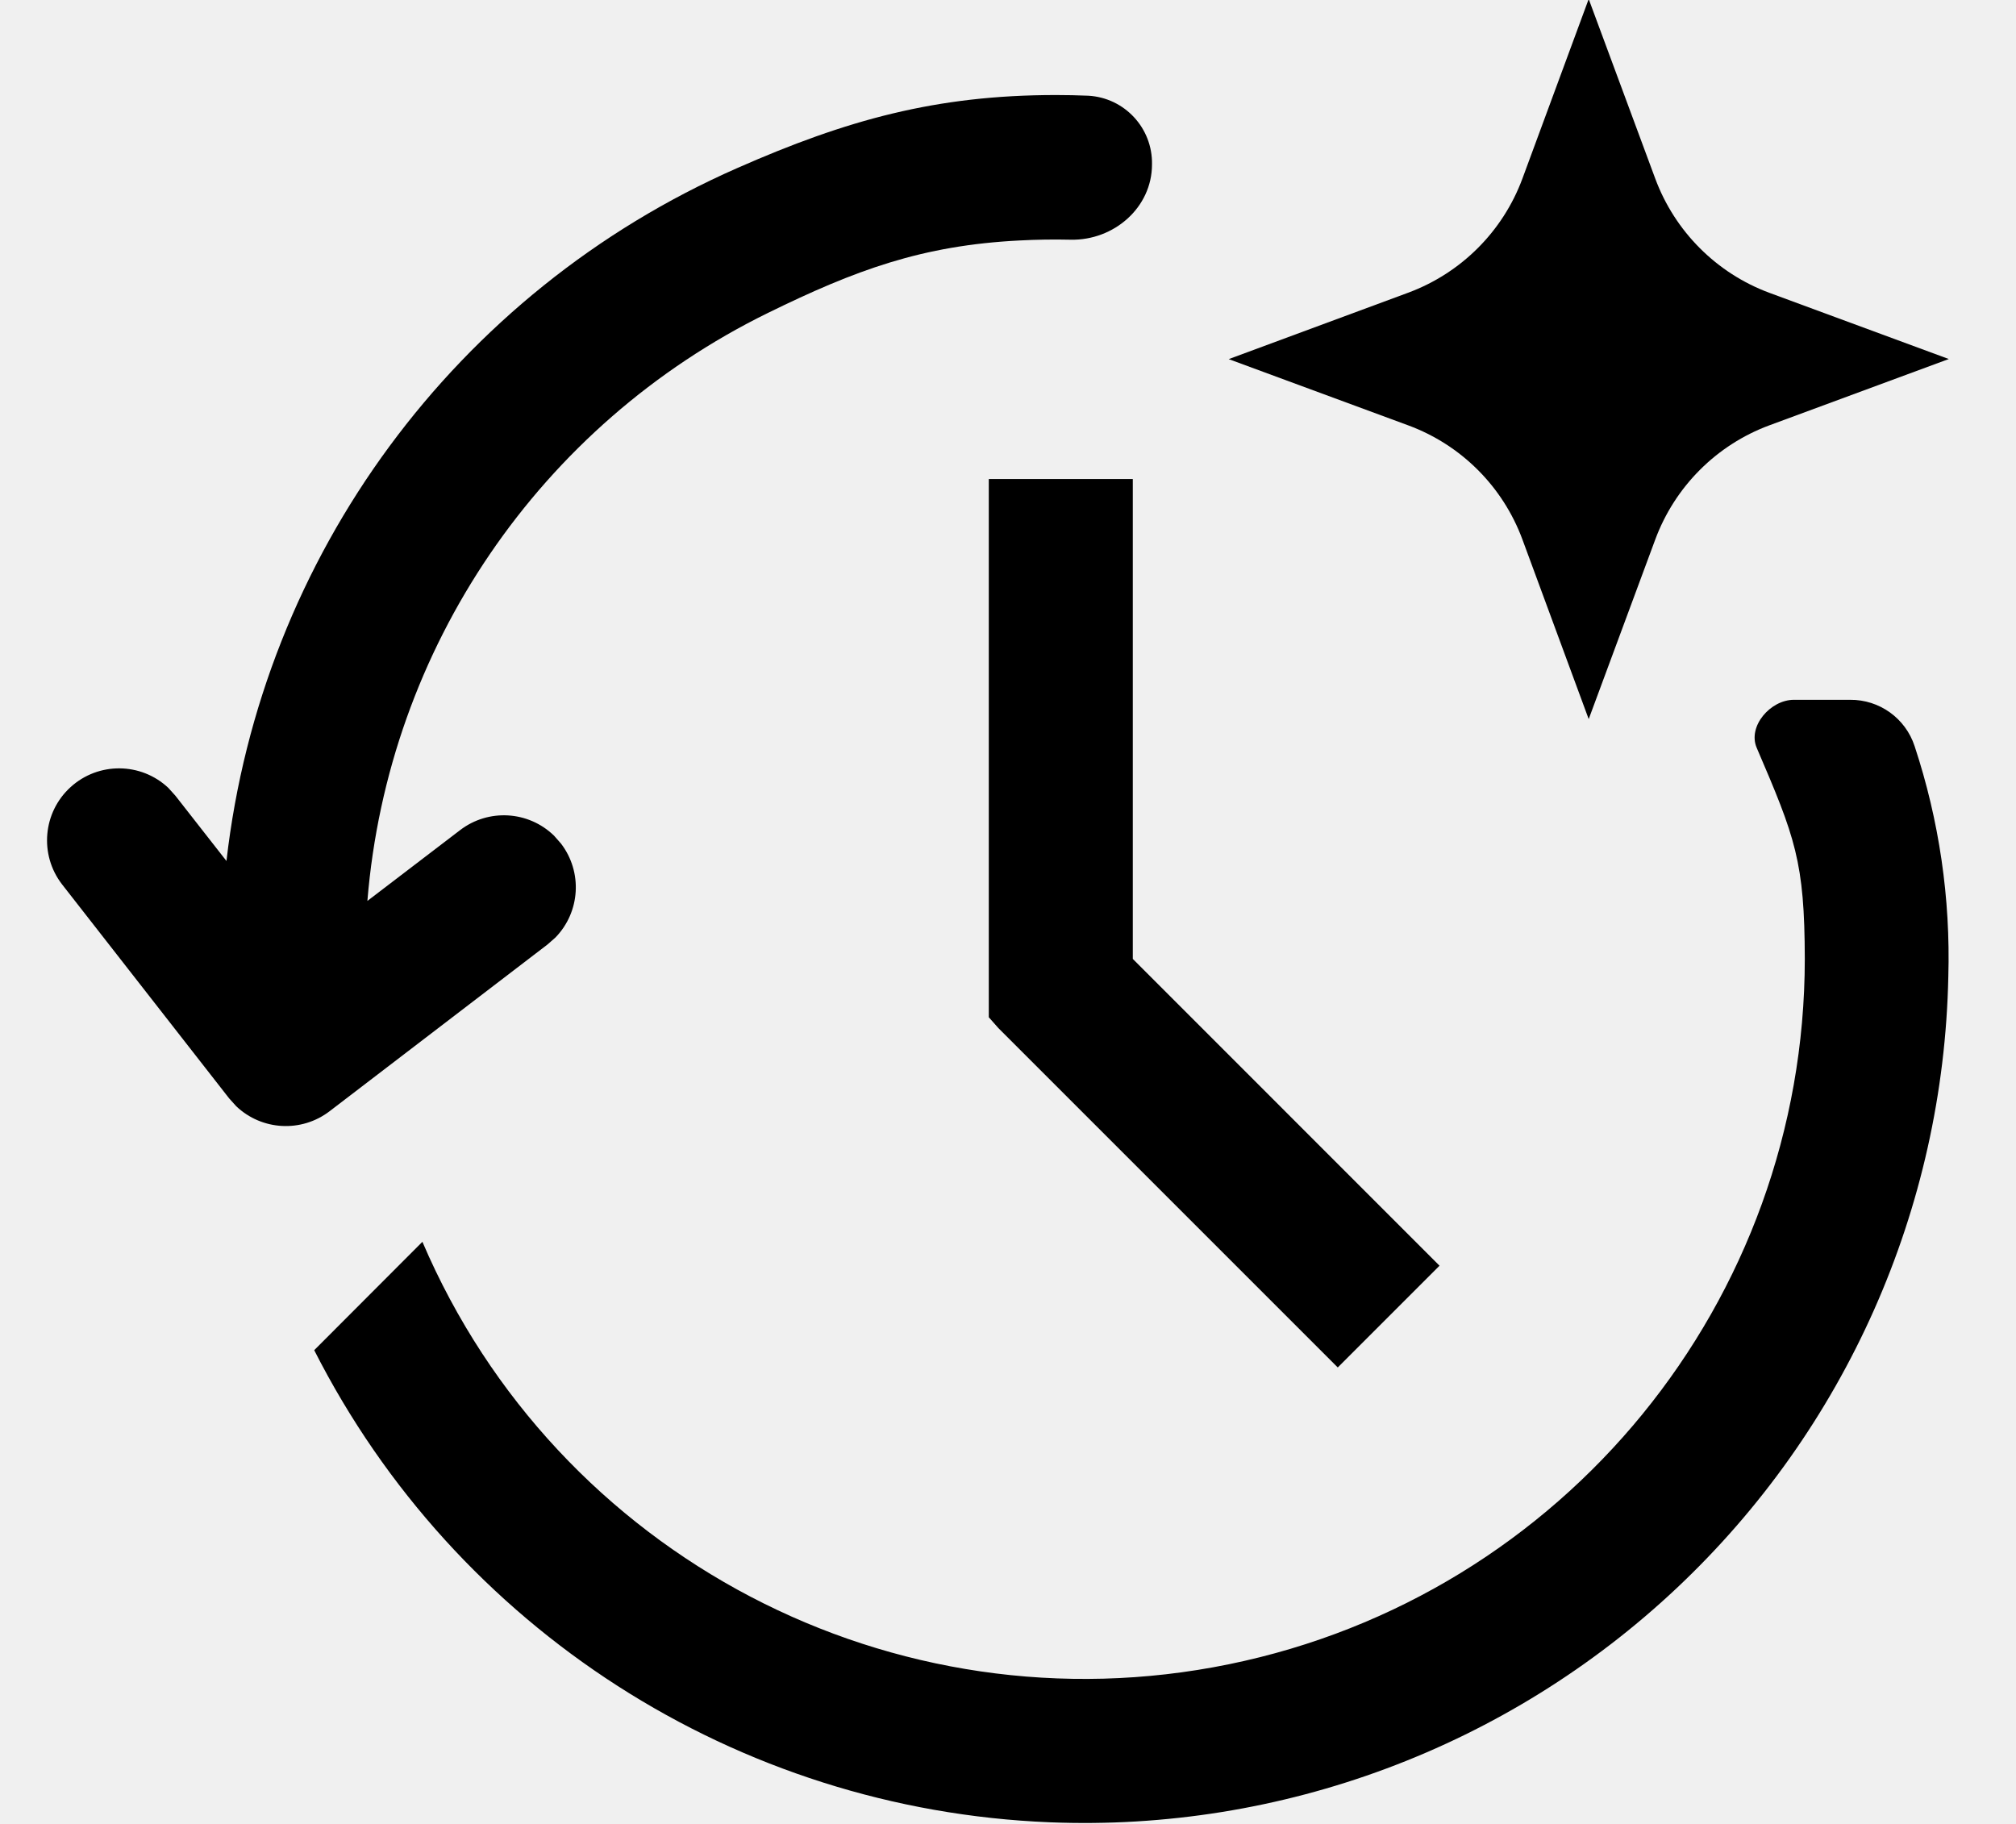
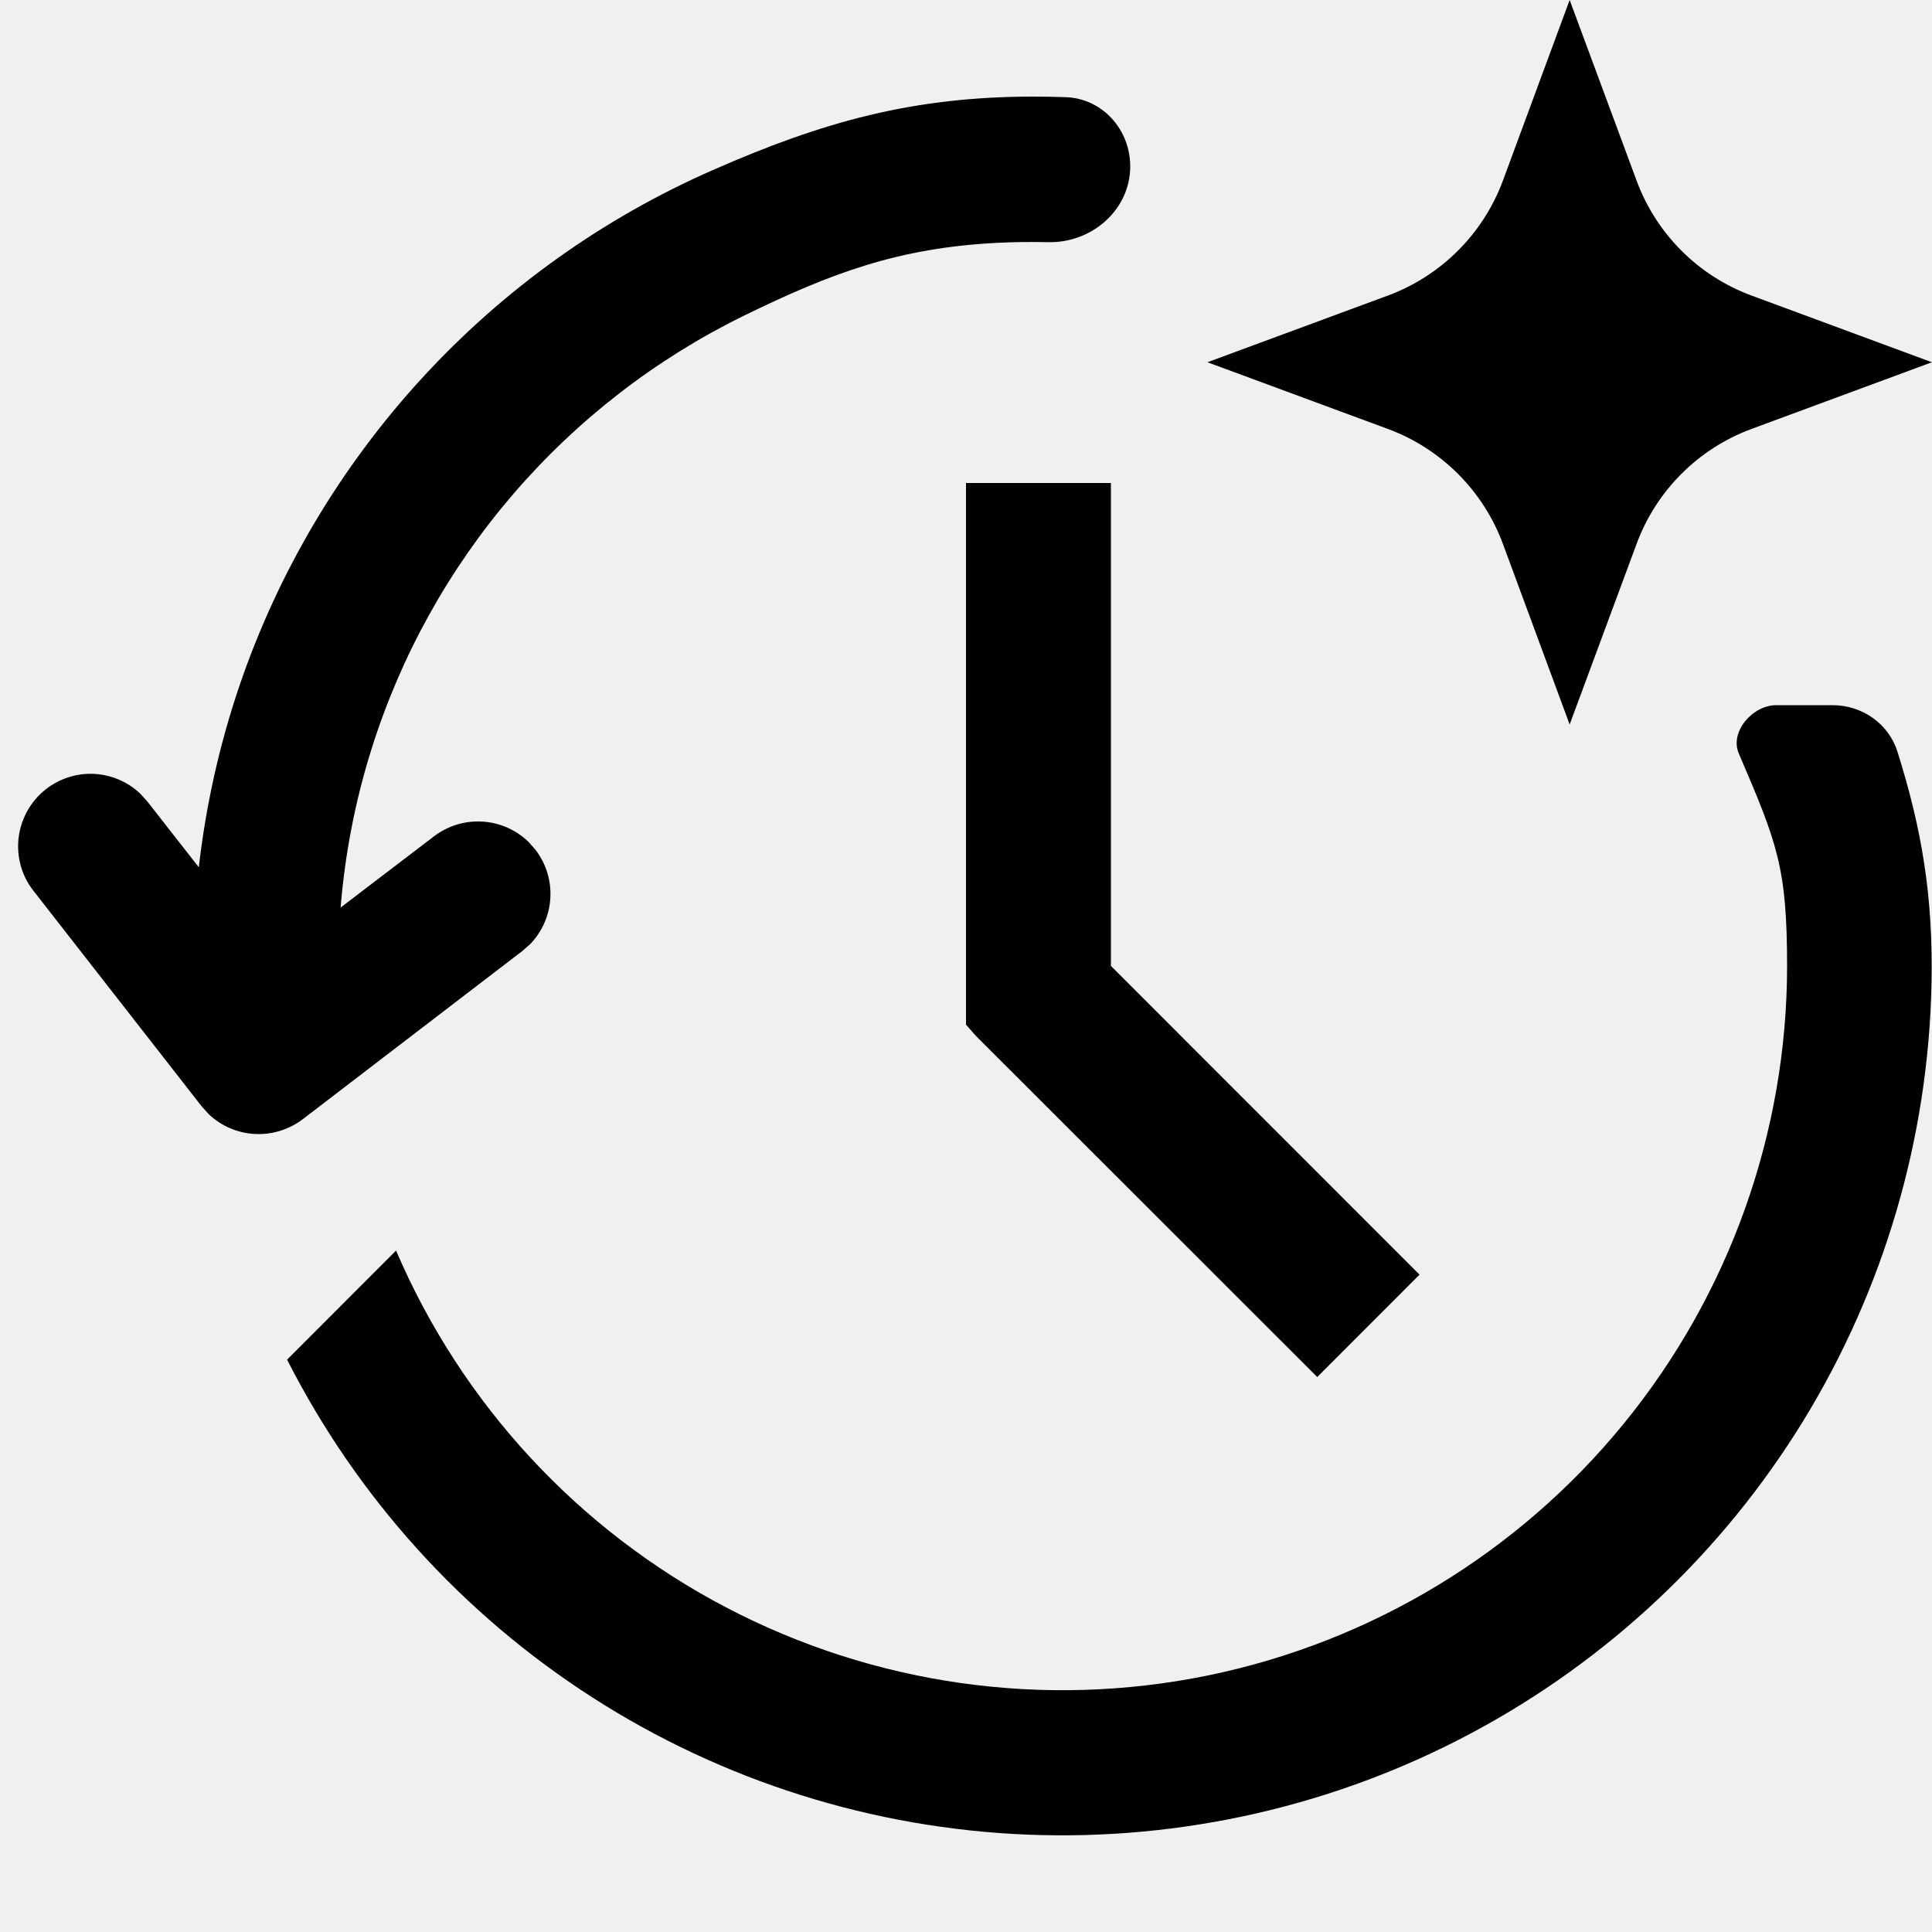
- <svg xmlns="http://www.w3.org/2000/svg" viewBox="0 0 21 19">
-   <path d="M17.242 1.86c.204.55.637.985 1.188 1.19l1.87.69-1.87.691c-.55.204-.984.639-1.188 1.19l-.693 1.87-.69-1.87a2.01 2.01 0 0 0-1.19-1.19l-1.87-.69 1.87-.692c.55-.204.986-.638 1.19-1.19l.69-1.869zm2.03 5.43a.7.7 0 0 1 .672.483 7 7 0 0 1 .351 2.4 9 9 0 0 1-9.361 8.81 9 9 0 0 1-7.661-4.918L4.4 12.936A7.502 7.502 0 0 0 18.8 9.99c-.002-1.016-.1-1.266-.501-2.2-.096-.224.143-.5.387-.5z" />
-   <path d="m11.8 9.989 3.195 3.196-1.06 1.06L10.4 10.71l-.1-.113V4.99h1.5zM11 .99q.168 0 .336.007a.703.703 0 0 1 .664.716c0 .45-.398.794-.848.784a7 7 0 0 0-.532.008c-1.015.051-1.71.308-2.623.756a7.5 7.5 0 0 0-4.17 6.124l.965-.737a.75.75 0 0 1 .979.057l.073.083a.75.75 0 0 1-.058.978l-.083.073-2.27 1.737a.75.75 0 0 1-.972-.052l-.074-.082-1.741-2.23a.75.75 0 0 1 1.107-1.005l.074.082.532.68a9 9 0 0 1 5.32-7.218C8.818 1.249 9.752.99 10.999.99" />
+ <svg xmlns="http://www.w3.org/2000/svg" viewBox="0 0 20 20">
+   <g clip-path="url(#clip0_5359_24092)">
+     <path d="M16.942 1.87C17.145 2.42 17.579 2.855 18.13 3.059L19.999 3.75L18.13 4.441C17.579 4.645 17.145 5.08 16.942 5.63L16.249 7.5L15.558 5.63C15.354 5.08 14.919 4.645 14.369 4.441L12.499 3.75L14.369 3.059C14.919 2.855 15.354 2.42 15.558 1.87L16.249 0L16.942 1.87Z" />
+     <path d="M18.972 7.3C19.277 7.3 19.552 7.492 19.643 7.783C19.893 8.58 20.013 9.273 19.995 10.182C19.962 11.782 19.504 13.345 18.667 14.709C17.83 16.072 16.644 17.188 15.232 17.941C13.82 18.694 12.232 19.056 10.634 18.992C9.035 18.927 7.482 18.438 6.136 17.574C4.789 16.71 3.697 15.502 2.972 14.075L4.1 12.946C4.78 14.534 5.987 15.839 7.517 16.64C9.048 17.442 10.808 17.691 12.501 17.345C14.193 16.998 15.715 16.078 16.807 14.74C17.9 13.402 18.499 11.727 18.5 10C18.499 8.983 18.401 8.734 18 7.8C17.903 7.576 18.143 7.3 18.387 7.3H18.972Z" />
+     <path d="M11.5 9.999L14.695 13.195L13.636 14.255L10.099 10.72L10 10.607V5H11.5V9.999Z" />
+     <path d="M10.7 1C10.812 1 10.924 1.002 11.036 1.006C11.415 1.021 11.7 1.343 11.7 1.722C11.7 2.173 11.302 2.517 10.851 2.507C10.674 2.503 10.497 2.505 10.32 2.514C9.305 2.566 8.61 2.823 7.697 3.27C6.784 3.718 5.973 4.347 5.31 5.118C4.648 5.889 4.149 6.787 3.845 7.757C3.677 8.291 3.571 8.84 3.526 9.395L4.492 8.658C4.635 8.549 4.813 8.494 4.992 8.505C5.171 8.515 5.341 8.589 5.471 8.715L5.544 8.798C5.653 8.94 5.708 9.118 5.697 9.298C5.687 9.477 5.611 9.647 5.486 9.776L5.403 9.848L3.134 11.586C2.992 11.694 2.816 11.748 2.638 11.739C2.459 11.729 2.29 11.657 2.161 11.534L2.087 11.452L0.346 9.221C0.223 9.065 0.169 8.866 0.193 8.669C0.218 8.472 0.319 8.292 0.475 8.17C0.617 8.059 0.793 8.003 0.972 8.011C1.152 8.02 1.323 8.093 1.453 8.217L1.527 8.299L2.058 8.978C2.131 8.34 2.271 7.71 2.479 7.098C2.881 5.918 3.525 4.834 4.368 3.915C5.211 2.996 6.236 2.262 7.378 1.761C8.519 1.259 9.453 1 10.7 1Z" />
+   </g>
+   <defs>
+     <clipPath id="clip0_5359_24092">
+       <rect width="20" height="20" fill="white" transform="translate(-0.000488281)" />
+     </clipPath>
+   </defs>
</svg>
